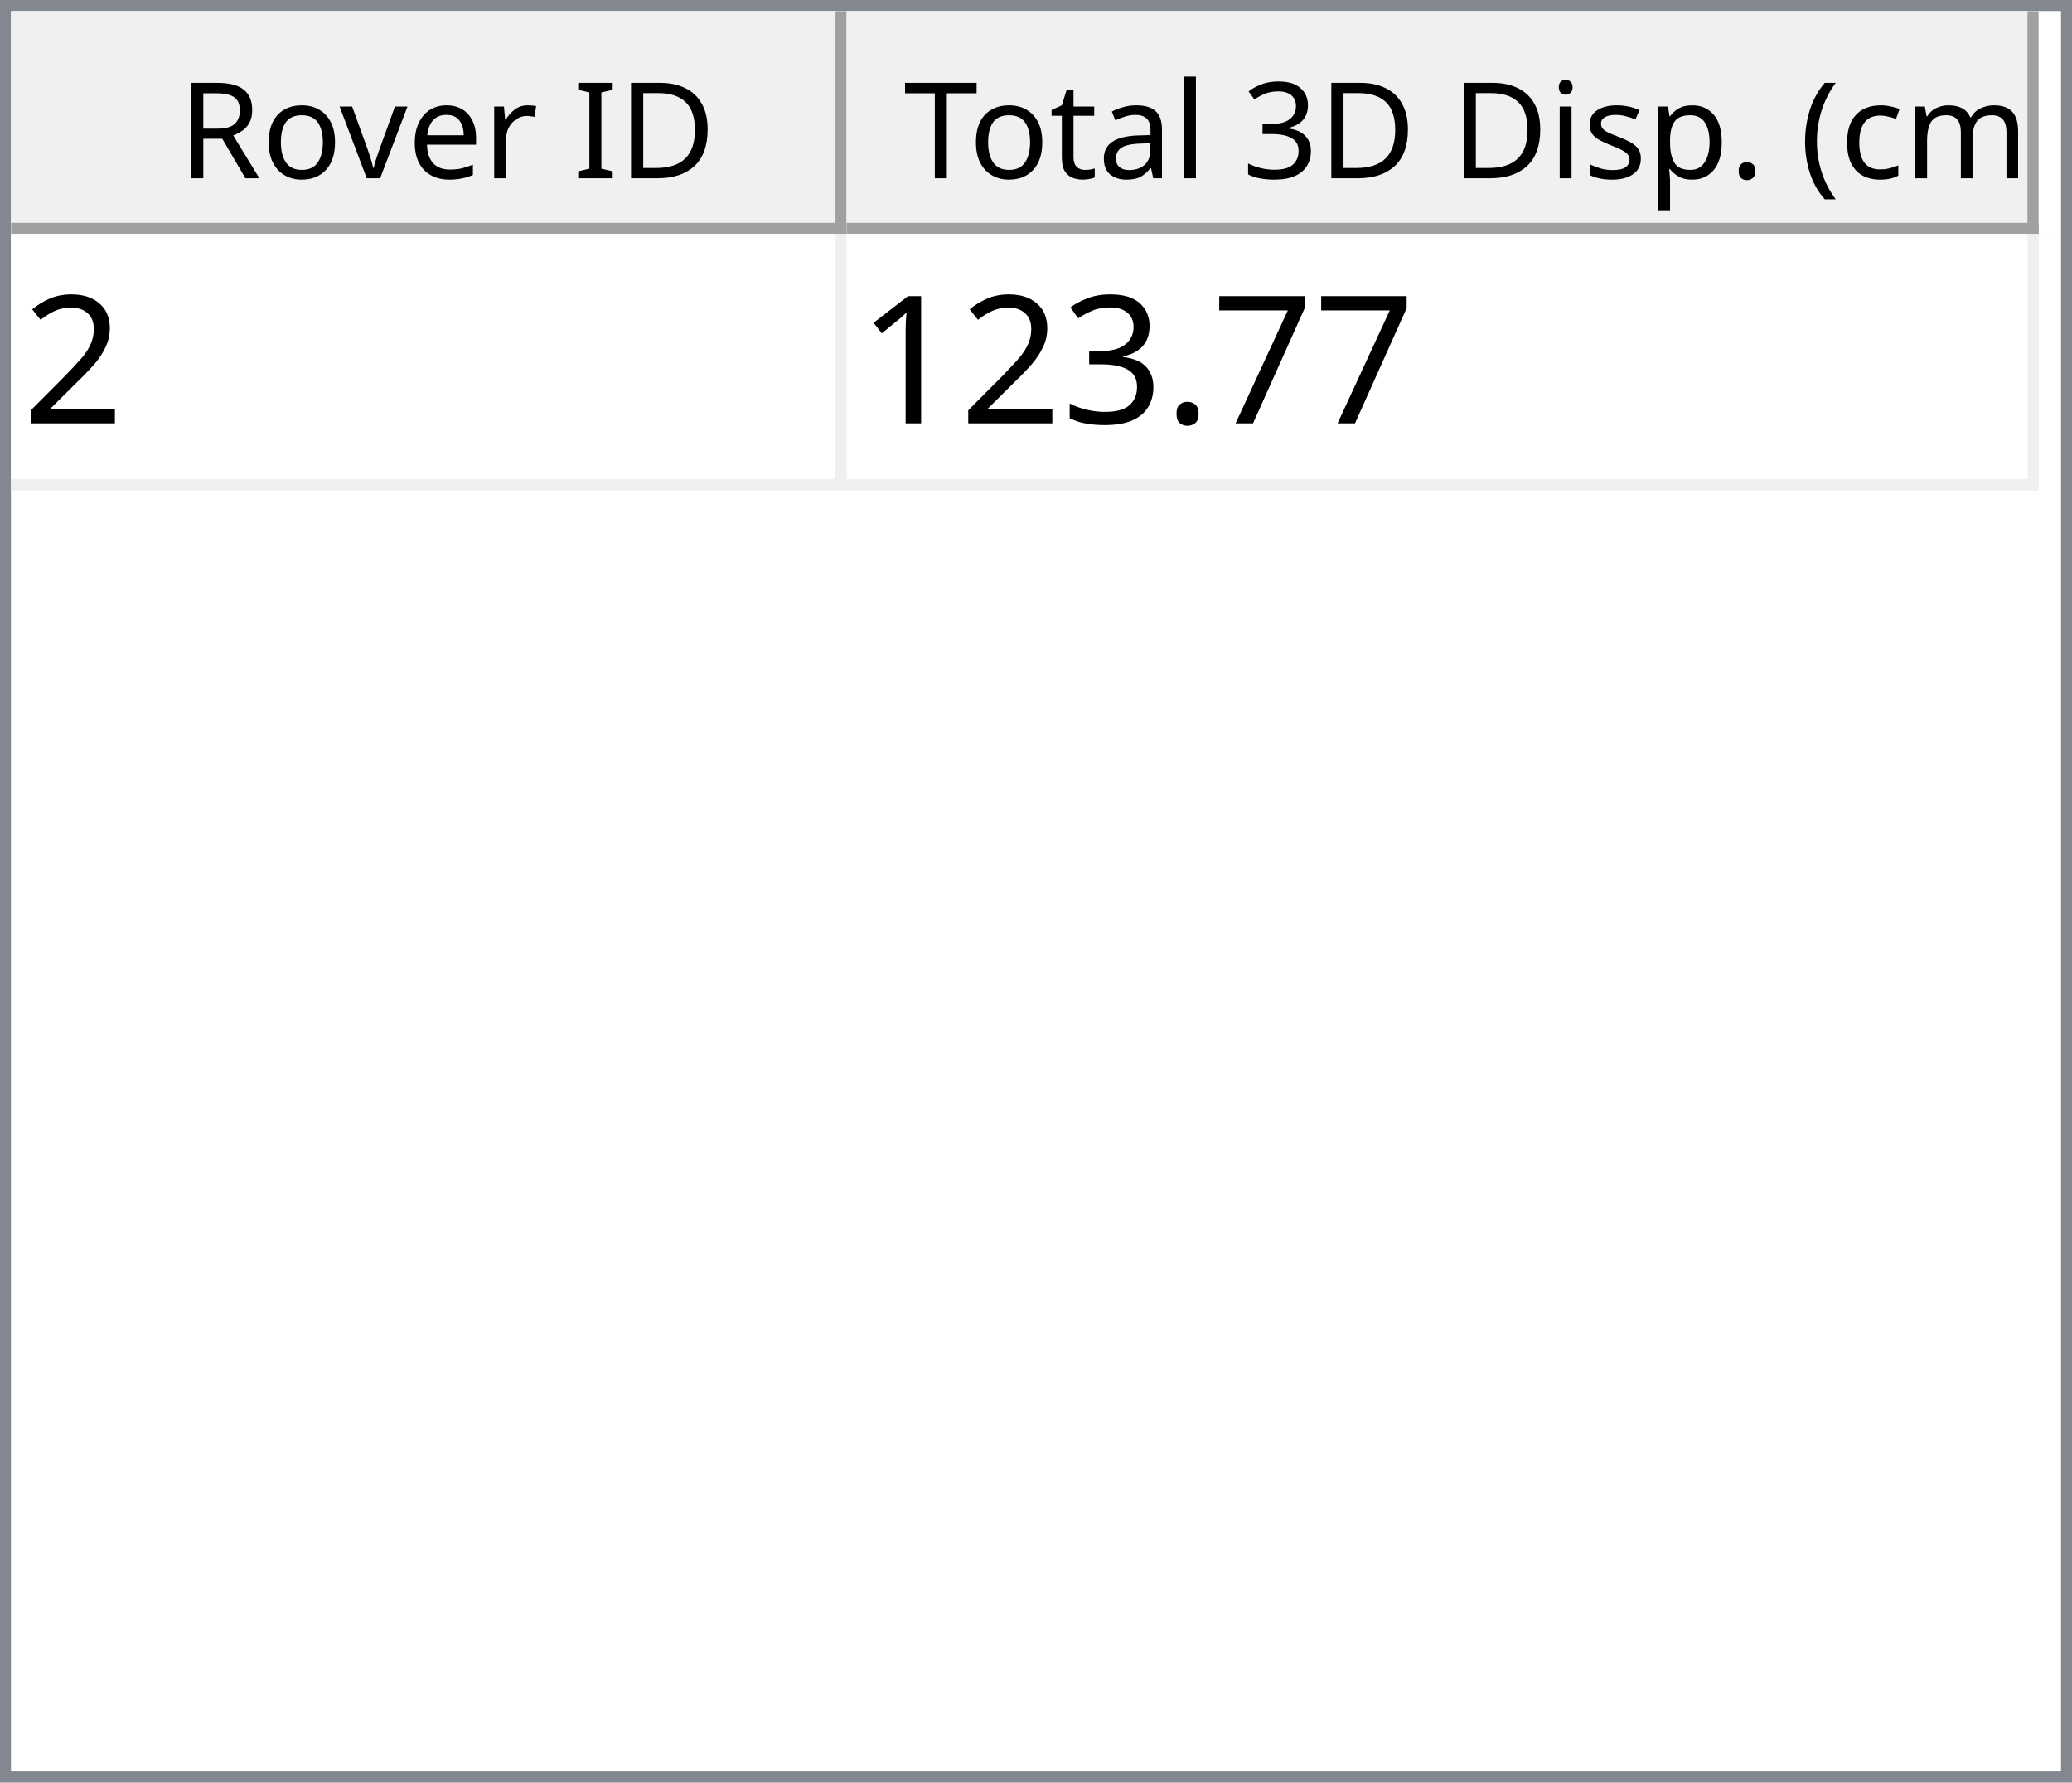
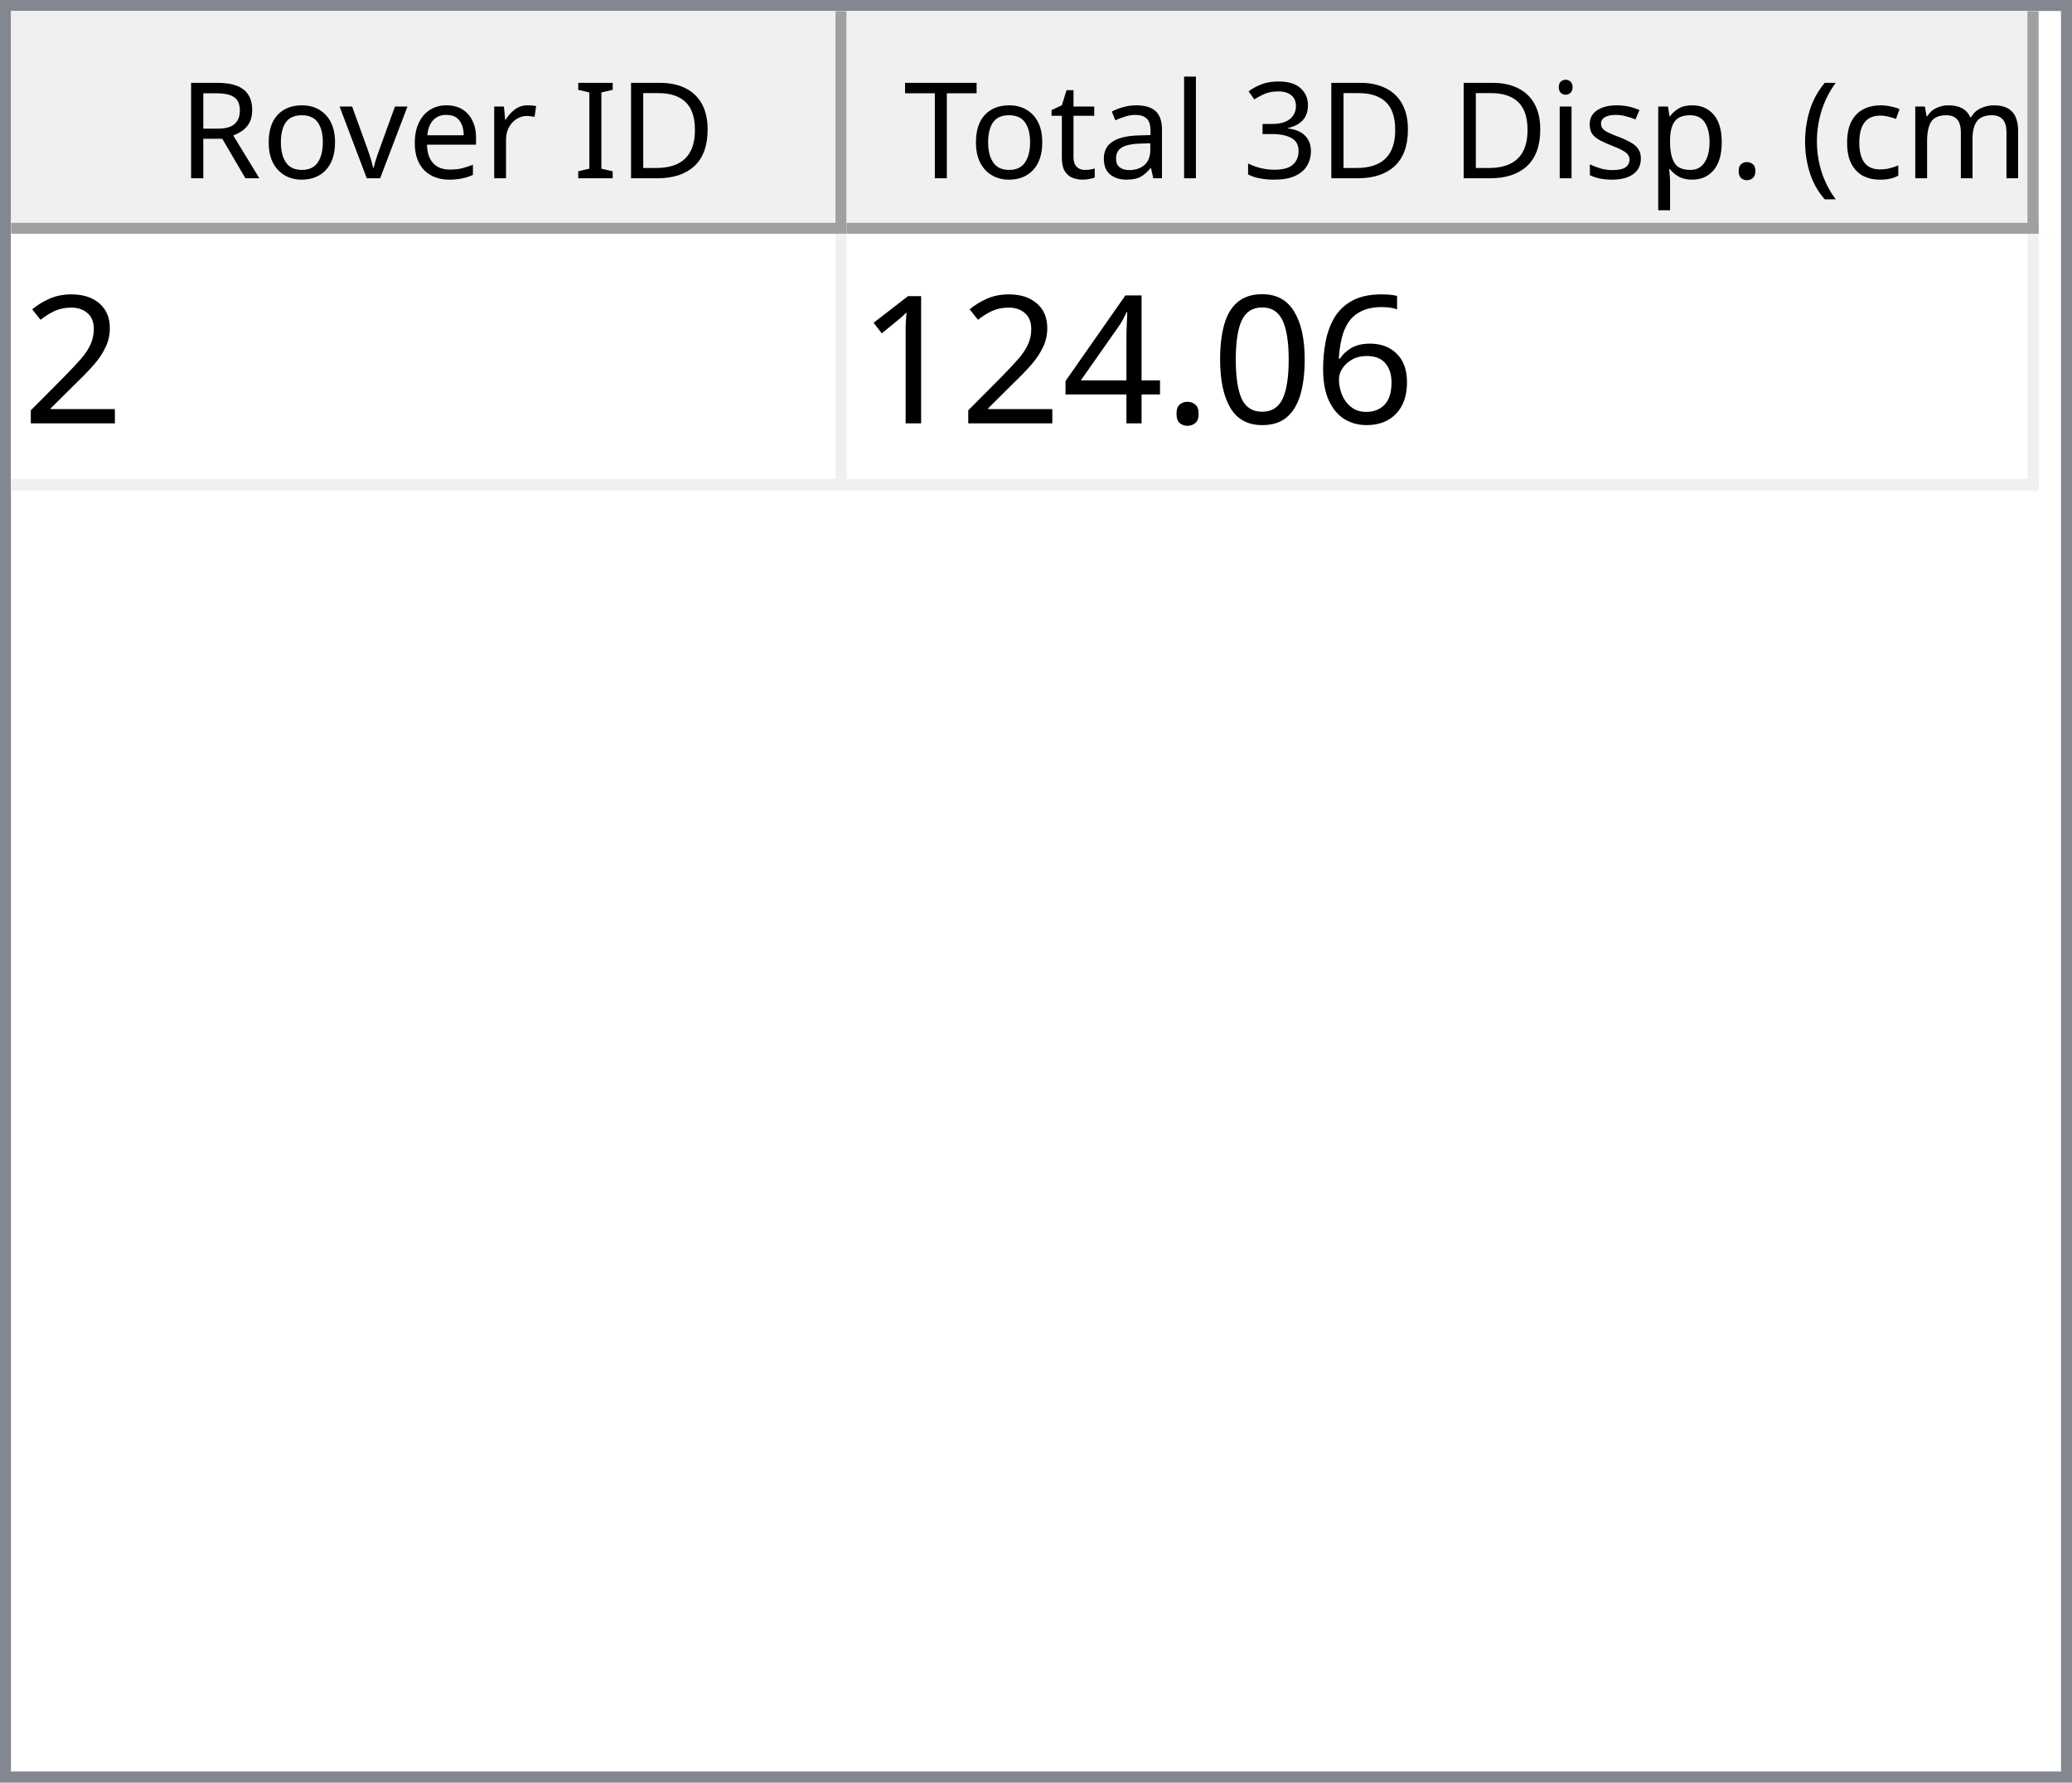
<svg xmlns="http://www.w3.org/2000/svg" style="fill-opacity:1; color-rendering:auto; color-interpolation:auto; text-rendering:auto; stroke:black; stroke-linecap:square; stroke-miterlimit:10; shape-rendering:auto; stroke-opacity:1; fill:black; stroke-dasharray:none; font-weight:normal; stroke-width:1; font-family:'Dialog'; font-style:normal; stroke-linejoin:miter; font-size:12px; stroke-dashoffset:0; image-rendering:auto;" width="186" height="160">
  <defs id="genericDefs" />
  <g>
    <defs id="defs1">
      <clipPath clipPathUnits="userSpaceOnUse" id="clipPath1">
        <path d="M0 0 L186 0 L186 160 L0 160 L0 0 Z" />
      </clipPath>
      <clipPath clipPathUnits="userSpaceOnUse" id="clipPath2">
        <path d="M0 0 L0 160 L186 160 L186 0 Z" />
      </clipPath>
      <clipPath clipPathUnits="userSpaceOnUse" id="clipPath3">
        <path d="M0 0 L0 20 L184 20 L184 0 Z" />
      </clipPath>
      <clipPath clipPathUnits="userSpaceOnUse" id="clipPath4">
        <path d="M0 0 L0 20 L75 20 L75 0 Z" />
      </clipPath>
      <clipPath clipPathUnits="userSpaceOnUse" id="clipPath5">
        <path d="M1 1 L1 19 L74 19 L74 1 Z" />
      </clipPath>
      <clipPath clipPathUnits="userSpaceOnUse" id="clipPath6">
        <path d="M0 0 L0 18 L73 18 L73 0 Z" />
      </clipPath>
      <clipPath clipPathUnits="userSpaceOnUse" id="clipPath7">
        <path d="M-0.5 -0.5 L-0.5 19.5 L74.5 19.5 L74.5 -0.5 Z" />
      </clipPath>
      <clipPath clipPathUnits="userSpaceOnUse" id="clipPath8">
        <path d="M0 0 L0 20 L107 20 L107 0 Z" />
      </clipPath>
      <clipPath clipPathUnits="userSpaceOnUse" id="clipPath9">
        <path d="M1 1 L1 19 L106 19 L106 1 Z" />
      </clipPath>
      <clipPath clipPathUnits="userSpaceOnUse" id="clipPath10">
        <path d="M0 0 L0 18 L105 18 L105 0 Z" />
      </clipPath>
      <clipPath clipPathUnits="userSpaceOnUse" id="clipPath11">
        <path d="M-0.5 -0.5 L-0.5 19.5 L106.5 19.5 L106.5 -0.5 Z" />
      </clipPath>
      <clipPath clipPathUnits="userSpaceOnUse" id="clipPath12">
        <path d="M0 0 L0 138 L184 138 L184 0 Z" />
      </clipPath>
      <clipPath clipPathUnits="userSpaceOnUse" id="clipPath13">
        <path d="M0 0 L0 23 L182 23 L182 0 Z" />
      </clipPath>
      <clipPath clipPathUnits="userSpaceOnUse" id="clipPath14">
        <path d="M-0.5 -0.5 L-0.5 22.5 L181.5 22.5 L181.5 -0.5 Z" />
      </clipPath>
      <clipPath clipPathUnits="userSpaceOnUse" id="clipPath15">
        <path d="M0 0 L0 22 L74 22 L74 0 Z" />
      </clipPath>
      <clipPath clipPathUnits="userSpaceOnUse" id="clipPath16">
        <path d="M0 0 L0 22 L106 22 L106 0 Z" />
      </clipPath>
      <font horiz-adv-x="64.551" id="font1">
        <font-face ascent="107.91" descent="25.098" units-per-em="100" style="font-style:normal; font-family:Segoe UI; font-weight:normal;" />
        <missing-glyph horiz-adv-x="64.551" d="M8.109 0 L8.109 68.266 L56.453 68.266 L56.453 0 L8.109 0 ZM15.328 7.234 L49.219 7.234 L49.219 61.031 L15.328 61.031 L15.328 7.234 Z" />
        <glyph unicode="D" horiz-adv-x="70.117" d="M9.188 0 L9.188 70.016 L28.516 70.016 Q65.531 70.016 65.531 35.891 Q65.531 19.672 55.25 9.836 Q44.969 0 27.734 0 L9.188 0 ZM17.391 62.594 L17.391 7.422 L27.828 7.422 Q41.609 7.422 49.273 14.797 Q56.938 22.172 56.938 35.688 Q56.938 62.594 28.328 62.594 L17.391 62.594 Z" />
        <glyph unicode="I" horiz-adv-x="26.611" d="M17.391 0 L9.188 0 L9.188 70.016 L17.391 70.016 L17.391 0 Z" />
        <glyph unicode=" " horiz-adv-x="27.393" d="" />
        <glyph unicode="r" horiz-adv-x="34.766" d="M34.188 41.891 Q32.078 43.5 28.125 43.5 Q23 43.5 19.555 38.672 Q16.109 33.844 16.109 25.484 L16.109 0 L8.109 0 L8.109 50 L16.109 50 L16.109 39.703 L16.312 39.703 Q18.016 44.969 21.531 47.922 Q25.047 50.875 29.391 50.875 Q32.516 50.875 34.188 50.203 L34.188 41.891 Z" />
        <glyph unicode="e" horiz-adv-x="52.295" d="M48.297 23 L12.984 23 Q13.188 14.656 17.484 10.109 Q21.781 5.562 29.297 5.562 Q37.75 5.562 44.828 11.141 L44.828 3.609 Q38.234 -1.172 27.391 -1.172 Q16.797 -1.172 10.742 5.641 Q4.688 12.453 4.688 24.812 Q4.688 36.469 11.305 43.82 Q17.922 51.172 27.734 51.172 Q37.547 51.172 42.922 44.828 Q48.297 38.484 48.297 27.203 L48.297 23 ZM40.094 29.781 Q40.047 36.719 36.75 40.578 Q33.453 44.438 27.594 44.438 Q21.922 44.438 17.969 40.383 Q14.016 36.328 13.094 29.781 L40.094 29.781 Z" />
        <glyph unicode="v" horiz-adv-x="47.9" d="M47.406 50 L27.484 0 L19.625 0 L0.688 50 L9.469 50 L22.172 13.672 Q23.578 9.672 23.922 6.688 L24.125 6.688 Q24.609 10.453 25.688 13.484 L38.969 50 L47.406 50 Z" />
        <glyph unicode="o" horiz-adv-x="58.594" d="M29 -1.172 Q17.922 -1.172 11.305 5.836 Q4.688 12.844 4.688 24.422 Q4.688 37.016 11.57 44.094 Q18.453 51.172 30.172 51.172 Q41.359 51.172 47.633 44.289 Q53.906 37.406 53.906 25.203 Q53.906 13.234 47.141 6.031 Q40.375 -1.172 29 -1.172 ZM29.594 44.438 Q21.875 44.438 17.383 39.188 Q12.891 33.938 12.891 24.703 Q12.891 15.828 17.43 10.695 Q21.969 5.562 29.594 5.562 Q37.359 5.562 41.531 10.594 Q45.703 15.625 45.703 24.906 Q45.703 34.281 41.531 39.359 Q37.359 44.438 29.594 44.438 Z" />
        <glyph unicode="R" horiz-adv-x="59.814" d="M59.375 0 L49.609 0 L37.891 19.625 Q36.281 22.359 34.766 24.289 Q33.25 26.219 31.664 27.438 Q30.078 28.656 28.25 29.219 Q26.422 29.781 24.125 29.781 L17.391 29.781 L17.391 0 L9.188 0 L9.188 70.016 L30.078 70.016 Q34.672 70.016 38.555 68.867 Q42.438 67.719 45.289 65.375 Q48.141 63.031 49.758 59.547 Q51.375 56.062 51.375 51.375 Q51.375 47.703 50.273 44.656 Q49.172 41.609 47.148 39.211 Q45.125 36.812 42.266 35.133 Q39.406 33.453 35.844 32.516 L35.844 32.328 Q37.594 31.547 38.891 30.547 Q40.188 29.547 41.359 28.18 Q42.531 26.812 43.68 25.078 Q44.828 23.344 46.234 21.047 L59.375 0 ZM17.391 62.594 L17.391 37.203 L28.516 37.203 Q31.594 37.203 34.203 38.133 Q36.812 39.062 38.719 40.797 Q40.625 42.531 41.703 45.047 Q42.781 47.562 42.781 50.688 Q42.781 56.297 39.141 59.445 Q35.5 62.594 28.609 62.594 L17.391 62.594 Z" />
        <glyph unicode=")" horiz-adv-x="30.176" d="M8.297 -15.922 L1.172 -15.922 Q16.406 2.344 16.406 26.812 Q16.406 51.469 1.078 70.016 L8.297 70.016 Q23.531 52.156 23.531 26.703 Q23.531 1.375 8.297 -15.922 Z" />
        <glyph unicode="m" horiz-adv-x="86.133" d="M79.109 0 L71.094 0 L71.094 28.719 Q71.094 37.016 68.531 40.727 Q65.969 44.438 59.906 44.438 Q54.781 44.438 51.195 39.75 Q47.609 35.062 47.609 28.516 L47.609 0 L39.594 0 L39.594 29.688 Q39.594 44.438 28.219 44.438 Q22.953 44.438 19.531 40.016 Q16.109 35.594 16.109 28.516 L16.109 0 L8.109 0 L8.109 50 L16.109 50 L16.109 42.094 L16.312 42.094 Q21.625 51.172 31.844 51.172 Q36.969 51.172 40.773 48.312 Q44.578 45.453 46 40.828 Q51.562 51.172 62.594 51.172 Q79.109 51.172 79.109 30.812 L79.109 0 Z" />
        <glyph unicode="c" horiz-adv-x="46.191" d="M42.188 2.297 Q36.422 -1.172 28.516 -1.172 Q17.828 -1.172 11.258 5.789 Q4.688 12.75 4.688 23.828 Q4.688 36.188 11.766 43.68 Q18.844 51.172 30.672 51.172 Q37.25 51.172 42.281 48.734 L42.281 40.531 Q36.719 44.438 30.375 44.438 Q22.703 44.438 17.797 38.945 Q12.891 33.453 12.891 24.516 Q12.891 15.719 17.508 10.641 Q22.125 5.562 29.891 5.562 Q36.422 5.562 42.188 9.906 L42.188 2.297 Z" />
        <glyph unicode="(" horiz-adv-x="30.176" d="M29.109 -15.922 L21.969 -15.922 Q6.844 1.375 6.844 26.703 Q6.844 52.156 21.969 70.016 L29.203 70.016 Q13.875 51.469 13.875 26.812 Q13.875 2.344 29.109 -15.922 Z" />
        <glyph unicode="." horiz-adv-x="21.68" d="M10.891 -1.078 Q8.641 -1.078 7.055 0.539 Q5.469 2.156 5.469 4.391 Q5.469 6.641 7.055 8.273 Q8.641 9.906 10.891 9.906 Q13.188 9.906 14.797 8.273 Q16.406 6.641 16.406 4.391 Q16.406 2.156 14.797 0.539 Q13.188 -1.078 10.891 -1.078 Z" />
        <glyph unicode="p" horiz-adv-x="58.789" d="M16.312 7.234 L16.109 7.234 L16.109 -23 L8.109 -23 L8.109 50 L16.109 50 L16.109 41.219 L16.312 41.219 Q22.219 51.172 33.594 51.172 Q43.266 51.172 48.688 44.461 Q54.109 37.75 54.109 26.469 Q54.109 13.922 48 6.375 Q41.891 -1.172 31.297 -1.172 Q21.578 -1.172 16.312 7.234 ZM16.109 27.391 L16.109 20.406 Q16.109 14.203 20.141 9.883 Q24.172 5.562 30.375 5.562 Q37.641 5.562 41.773 11.133 Q45.906 16.703 45.906 26.609 Q45.906 34.969 42.047 39.703 Q38.188 44.438 31.594 44.438 Q24.609 44.438 20.359 39.578 Q16.109 34.719 16.109 27.391 Z" />
        <glyph unicode="s" horiz-adv-x="42.432" d="M5.078 1.812 L5.078 10.406 Q11.625 5.562 19.484 5.562 Q30.031 5.562 30.031 12.594 Q30.031 14.594 29.125 15.992 Q28.219 17.391 26.68 18.461 Q25.141 19.531 23.07 20.383 Q21 21.234 18.609 22.172 Q15.281 23.484 12.766 24.828 Q10.25 26.172 8.57 27.859 Q6.891 29.547 6.031 31.695 Q5.172 33.844 5.172 36.719 Q5.172 40.234 6.789 42.945 Q8.406 45.656 11.086 47.484 Q13.766 49.312 17.211 50.242 Q20.656 51.172 24.312 51.172 Q30.812 51.172 35.938 48.922 L35.938 40.828 Q30.422 44.438 23.25 44.438 Q21 44.438 19.195 43.922 Q17.391 43.406 16.094 42.477 Q14.797 41.547 14.086 40.258 Q13.375 38.969 13.375 37.406 Q13.375 35.453 14.086 34.133 Q14.797 32.812 16.164 31.789 Q17.531 30.766 19.484 29.938 Q21.438 29.109 23.922 28.125 Q27.25 26.859 29.883 25.516 Q32.516 24.172 34.375 22.484 Q36.234 20.797 37.234 18.602 Q38.234 16.406 38.234 13.375 Q38.234 9.672 36.602 6.938 Q34.969 4.203 32.234 2.398 Q29.5 0.594 25.93 -0.289 Q22.359 -1.172 18.453 -1.172 Q10.75 -1.172 5.078 1.812 Z" />
        <glyph unicode="i" horiz-adv-x="24.219" d="M12.203 62.703 Q10.062 62.703 8.547 64.164 Q7.031 65.625 7.031 67.875 Q7.031 70.125 8.547 71.609 Q10.062 73.094 12.203 73.094 Q14.406 73.094 15.945 71.609 Q17.484 70.125 17.484 67.875 Q17.484 65.719 15.945 64.211 Q14.406 62.703 12.203 62.703 ZM16.109 0 L8.109 0 L8.109 50 L16.109 50 L16.109 0 Z" />
        <glyph unicode="3" horiz-adv-x="53.906" d="M46.531 19.828 Q46.531 15.094 44.75 11.211 Q42.969 7.328 39.719 4.57 Q36.469 1.812 31.93 0.297 Q27.391 -1.219 21.922 -1.219 Q11.922 -1.219 6 2.594 L6 11.188 Q13.094 5.609 22.219 5.609 Q25.875 5.609 28.828 6.539 Q31.781 7.469 33.906 9.227 Q36.031 10.984 37.18 13.477 Q38.328 15.969 38.328 19.094 Q38.328 32.812 18.797 32.812 L12.984 32.812 L12.984 39.594 L18.5 39.594 Q35.797 39.594 35.797 52.484 Q35.797 64.406 22.609 64.406 Q15.188 64.406 8.688 59.422 L8.688 67.188 Q15.375 71.188 24.609 71.188 Q29 71.188 32.57 69.969 Q36.141 68.75 38.68 66.555 Q41.219 64.359 42.609 61.281 Q44 58.203 44 54.5 Q44 40.672 30.031 36.719 L30.031 36.531 Q33.594 36.141 36.625 34.797 Q39.656 33.453 41.852 31.305 Q44.047 29.156 45.289 26.25 Q46.531 23.344 46.531 19.828 Z" />
        <glyph unicode="l" horiz-adv-x="24.219" d="M16.109 0 L8.109 0 L8.109 74.031 L16.109 74.031 L16.109 0 Z" />
        <glyph unicode="a" horiz-adv-x="50.879" d="M43.891 0 L35.891 0 L35.891 7.812 L35.688 7.812 Q30.469 -1.172 20.312 -1.172 Q12.844 -1.172 8.617 2.781 Q4.391 6.734 4.391 13.281 Q4.391 27.297 20.906 29.594 L35.891 31.688 Q35.891 44.438 25.594 44.438 Q16.547 44.438 9.281 38.281 L9.281 46.484 Q16.656 51.172 26.266 51.172 Q43.891 51.172 43.891 32.516 L43.891 0 ZM35.891 25.297 L23.828 23.641 Q18.266 22.859 15.43 20.875 Q12.594 18.891 12.594 13.875 Q12.594 10.203 15.211 7.883 Q17.828 5.562 22.172 5.562 Q28.125 5.562 32.008 9.742 Q35.891 13.922 35.891 20.312 L35.891 25.297 Z" />
        <glyph unicode="t" horiz-adv-x="33.887" d="M31.297 0.484 Q28.469 -1.078 23.828 -1.078 Q10.688 -1.078 10.688 13.578 L10.688 43.172 L2.094 43.172 L2.094 50 L10.688 50 L10.688 62.203 L18.703 64.797 L18.703 50 L31.297 50 L31.297 43.172 L18.703 43.172 L18.703 14.984 Q18.703 9.969 20.414 7.82 Q22.125 5.672 26.078 5.672 Q29.109 5.672 31.297 7.328 L31.297 0.484 Z" />
        <glyph unicode="T" horiz-adv-x="52.393" d="M50.594 62.594 L30.375 62.594 L30.375 0 L22.172 0 L22.172 62.594 L2 62.594 L2 70.016 L50.594 70.016 L50.594 62.594 Z" />
      </font>
      <font horiz-adv-x="75.0" id="font2">
        <font-face ascent="100.537" descent="21.973" units-per-em="100" style="font-style:normal; font-family:sans-serif; font-weight:normal;" />
        <missing-glyph horiz-adv-x="75.0" d="M12.5 0 L12.5 62.5 L62.5 62.5 L62.5 0 L12.5 0 ZM14.062 1.562 L60.938 1.562 L60.938 60.938 L14.062 60.938 L14.062 1.562 Z" />
        <glyph unicode="2" horiz-adv-x="55.615" d="M50.344 8.453 L50.344 0 L3.031 0 Q2.938 3.172 4.047 6.109 Q5.859 10.938 9.836 15.625 Q13.812 20.312 21.344 26.469 Q33.016 36.031 37.117 41.625 Q41.219 47.219 41.219 52.203 Q41.219 57.422 37.477 61.008 Q33.734 64.594 27.734 64.594 Q21.391 64.594 17.578 60.789 Q13.766 56.984 13.719 50.25 L4.688 51.172 Q5.609 61.281 11.664 66.578 Q17.719 71.875 27.938 71.875 Q38.234 71.875 44.242 66.164 Q50.25 60.453 50.25 52 Q50.25 47.703 48.492 43.555 Q46.734 39.406 42.656 34.812 Q38.578 30.219 29.109 22.219 Q21.188 15.578 18.945 13.211 Q16.703 10.844 15.234 8.453 L50.344 8.453 Z" />
-         <glyph unicode="7" horiz-adv-x="55.615" d="M4.734 62.203 L4.734 70.656 L51.078 70.656 L51.078 63.812 Q44.234 56.547 37.523 44.484 Q30.812 32.422 27.156 19.672 Q24.516 10.688 23.781 0 L14.75 0 Q14.891 8.453 18.062 20.414 Q21.234 32.375 27.172 43.484 Q33.109 54.594 39.797 62.203 L4.734 62.203 Z" />
+         <glyph unicode="6" horiz-adv-x="55.615" d="M49.75 54.047 L41.016 53.375 Q39.844 58.547 37.703 60.891 Q34.125 64.656 28.906 64.656 Q24.703 64.656 21.531 62.312 Q17.391 59.281 14.992 53.469 Q12.594 47.656 12.5 36.922 Q15.672 41.75 20.266 44.094 Q24.859 46.438 29.891 46.438 Q38.672 46.438 44.852 39.969 Q51.031 33.5 51.031 23.25 Q51.031 16.5 48.125 10.719 Q45.219 4.938 40.141 1.859 Q35.062 -1.219 28.609 -1.219 Q17.625 -1.219 10.695 6.859 Q3.766 14.938 3.766 33.5 Q3.766 54.25 11.422 63.672 Q18.109 71.875 29.438 71.875 Q37.891 71.875 43.289 67.141 Q48.688 62.406 49.75 54.047 ZM13.875 23.188 Q13.875 18.656 15.797 14.508 Q17.719 10.359 21.188 8.18 Q24.656 6 28.469 6 Q34.031 6 38.039 10.492 Q42.047 14.984 42.047 22.703 Q42.047 30.125 38.086 34.398 Q34.125 38.672 28.125 38.672 Q22.172 38.672 18.023 34.398 Q13.875 30.125 13.875 23.188 Z" />
+         <glyph unicode="0" horiz-adv-x="55.615" d="M4.156 35.297 Q4.156 48 6.766 55.742 Q9.375 63.484 14.523 67.68 Q19.672 71.875 27.484 71.875 Q33.25 71.875 37.594 69.555 Q41.938 67.234 44.773 62.867 Q47.609 58.5 49.219 52.227 Q50.828 45.953 50.828 35.297 Q50.828 22.703 48.242 14.969 Q45.656 7.234 40.508 3.008 Q35.359 -1.219 27.484 -1.219 Q17.141 -1.219 11.234 6.203 Q4.156 15.141 4.156 35.297 ZM13.188 35.297 Q13.188 17.672 17.312 11.836 Q21.438 6 27.484 6 Q33.547 6 37.672 11.859 Q41.797 17.719 41.797 35.297 Q41.797 52.984 37.672 58.789 Q33.547 64.594 27.391 64.594 Q21.344 64.594 17.719 59.469 Q13.188 52.938 13.188 35.297 Z" />
        <glyph unicode="." horiz-adv-x="27.783" d="M9.078 0 L9.078 10.016 L19.094 10.016 L19.094 0 L9.078 0 Z" />
-         <glyph unicode="3" horiz-adv-x="55.615" d="M4.203 18.891 L12.984 20.062 Q14.5 12.594 18.141 9.297 Q21.781 6 27 6 Q33.203 6 37.477 10.297 Q41.75 14.594 41.75 20.953 Q41.75 27 37.797 30.93 Q33.844 34.859 27.734 34.859 Q25.25 34.859 21.531 33.891 L22.516 41.609 Q23.391 41.5 23.922 41.5 Q29.547 41.5 34.039 44.43 Q38.531 47.359 38.531 53.469 Q38.531 58.297 35.258 61.477 Q31.984 64.656 26.812 64.656 Q21.688 64.656 18.266 61.43 Q14.844 58.203 13.875 51.766 L5.078 53.328 Q6.688 62.156 12.398 67.016 Q18.109 71.875 26.609 71.875 Q32.469 71.875 37.398 69.359 Q42.328 66.844 44.945 62.5 Q47.562 58.156 47.562 53.266 Q47.562 48.641 45.07 44.828 Q42.578 41.016 37.703 38.766 Q44.047 37.312 47.562 32.695 Q51.078 28.078 51.078 21.141 Q51.078 11.766 44.242 5.25 Q37.406 -1.266 26.953 -1.266 Q17.531 -1.266 11.305 4.352 Q5.078 9.969 4.203 18.891 Z" />
+         <glyph unicode="4" horiz-adv-x="55.615" d="M32.328 0 L32.328 17.141 L1.266 17.141 L1.266 25.203 L33.938 71.578 L41.109 71.578 L41.109 25.203 L50.781 25.203 L50.781 17.141 L41.109 17.141 L41.109 0 L32.328 0 ZM32.328 25.203 L32.328 57.469 L9.906 25.203 L32.328 25.203 Z" />
        <glyph unicode="1" horiz-adv-x="55.615" d="M37.25 0 L28.469 0 L28.469 56 Q25.297 52.984 20.141 49.953 Q14.984 46.922 10.891 45.406 L10.891 53.906 Q18.266 57.375 23.781 62.305 Q29.297 67.234 31.594 71.875 L37.25 71.875 L37.25 0 Z" />
      </font>
    </defs>
    <g style="fill:white; stroke:white;">
      <rect x="0" y="0" width="186" style="clip-path:url(#clipPath1); stroke:none;" height="160" />
    </g>
    <g style="fill:white; text-rendering:optimizeSpeed; color-rendering:optimizeSpeed; image-rendering:optimizeSpeed; shape-rendering:crispEdges; stroke:white; color-interpolation:sRGB;">
      <rect x="0" width="186" height="160" y="0" style="stroke:none;" />
      <path style="stroke:none;" d="M0 160 L186 160 L186 0 L0 0 Z" />
    </g>
    <g style="fill:rgb(240,240,240); font-family:'Segoe UI'; stroke:rgb(240,240,240);">
      <rect x="0" y="0" width="186" style="clip-path:url(#clipPath2); stroke:none;" height="160" />
    </g>
    <g style="fill:rgb(130,135,144); font-family:'Segoe UI'; stroke:rgb(130,135,144);">
      <path d="M0 0 L186 0 L186 160 L0 160 L0 0 ZM1 1 L185 1 L185 159 L1 159 L1 1 Z" style="fill-rule:evenodd; clip-path:url(#clipPath2); stroke:none;" />
    </g>
    <g style="fill:white; font-family:'Segoe UI'; stroke:white;" transform="translate(1,1)">
      <rect x="0" y="0" width="184" style="clip-path:url(#clipPath3); stroke:none;" height="20" />
    </g>
    <g style="fill:rgb(240,240,240); font-family:'Segoe UI'; stroke:rgb(240,240,240);" transform="translate(1,1)">
      <rect x="0" y="0" width="75" style="clip-path:url(#clipPath4); stroke:none;" height="20" />
    </g>
    <g style="font-family:'Segoe UI';" transform="translate(2,2)">
      <text x="14" xml:space="preserve" y="14" style="clip-path:url(#clipPath6); stroke:none;">Rover ID</text>
    </g>
    <g style="fill:rgb(160,160,160); font-family:'Segoe UI'; stroke:rgb(160,160,160); stroke-linejoin:bevel;" transform="translate(1.5,1.5)">
      <line x1="74" x2="74" y1="0" style="fill:none; clip-path:url(#clipPath7);" y2="19" />
    </g>
    <g style="fill:rgb(160,160,160); font-family:'Segoe UI'; stroke:rgb(160,160,160); stroke-linejoin:bevel;" transform="matrix(1,0,0,1,1,1) translate(0.5,0.5)">
      <line x1="0" x2="74" y1="19" style="fill:none; clip-path:url(#clipPath7);" y2="19" />
    </g>
    <g style="fill:rgb(240,240,240); font-family:'Segoe UI'; stroke:rgb(240,240,240);" transform="translate(76,1)">
      <rect x="0" y="0" width="107" style="clip-path:url(#clipPath8); stroke:none;" height="20" />
    </g>
    <g style="font-family:'Segoe UI';" transform="translate(77,2)">
      <text x="1" xml:space="preserve" y="14" style="clip-path:url(#clipPath10); stroke:none;"> Total 3D Disp. (cm)</text>
    </g>
    <g style="fill:rgb(160,160,160); font-family:'Segoe UI'; stroke:rgb(160,160,160); stroke-linejoin:bevel;" transform="translate(76.5,1.5)">
      <line x1="106" x2="106" y1="0" style="fill:none; clip-path:url(#clipPath11);" y2="19" />
    </g>
    <g style="fill:rgb(160,160,160); font-family:'Segoe UI'; stroke:rgb(160,160,160); stroke-linejoin:bevel;" transform="matrix(1,0,0,1,76,1) translate(0.5,0.5)">
      <line x1="0" x2="106" y1="19" style="fill:none; clip-path:url(#clipPath11);" y2="19" />
    </g>
    <g style="fill:white; font-family:'Segoe UI'; stroke:white;" transform="translate(1,21)">
      <rect x="0" y="0" width="184" style="clip-path:url(#clipPath12); stroke:none;" height="138" />
    </g>
    <g style="fill:rgb(240,240,240); font-size:16px; font-family:sans-serif; stroke:rgb(240,240,240);" transform="translate(1,21)">
      <rect x="0" y="0" width="182" style="clip-path:url(#clipPath13); stroke:none;" height="23" />
      <line transform="translate(0.5,0.5)" x1="0" x2="181" y1="22" style="clip-path:url(#clipPath14); fill:none; stroke-linejoin:bevel;" y2="22" />
    </g>
    <g transform="matrix(1,0,0,1,1,21) translate(0.5,0.5)" style="fill:rgb(240,240,240); font-size:16px; font-family:sans-serif; stroke:rgb(240,240,240); stroke-linejoin:bevel;">
      <line x1="74" x2="74" y1="0" style="fill:none; clip-path:url(#clipPath14);" y2="22" />
    </g>
    <g transform="matrix(1,0,0,1,1,21) translate(0.5,0.5)" style="fill:rgb(240,240,240); font-size:16px; font-family:sans-serif; stroke:rgb(240,240,240); stroke-linejoin:bevel;">
      <line x1="181" x2="181" y1="0" style="fill:none; clip-path:url(#clipPath14);" y2="22" />
    </g>
    <g style="fill:white; font-size:16px; font-family:sans-serif; stroke:white;" transform="matrix(1,0,0,1,1,21)">
      <rect x="0" y="0" width="74" style="clip-path:url(#clipPath15); stroke:none;" height="22" />
      <text x="1" y="17" style="fill:black; clip-path:url(#clipPath15); stroke:none;" xml:space="preserve">2</text>
    </g>
    <g style="fill:white; font-size:16px; font-family:sans-serif; stroke:white;" transform="matrix(1,0,0,1,1,21) translate(75,0)">
      <rect x="0" y="0" width="106" style="clip-path:url(#clipPath16); stroke:none;" height="22" />
-       <text x="1" y="17" style="fill:black; clip-path:url(#clipPath16); stroke:none;" xml:space="preserve">123.77</text>
+       <text x="1" y="17" style="fill:black; clip-path:url(#clipPath16); stroke:none;" xml:space="preserve">124.06</text>
    </g>
  </g>
</svg>
